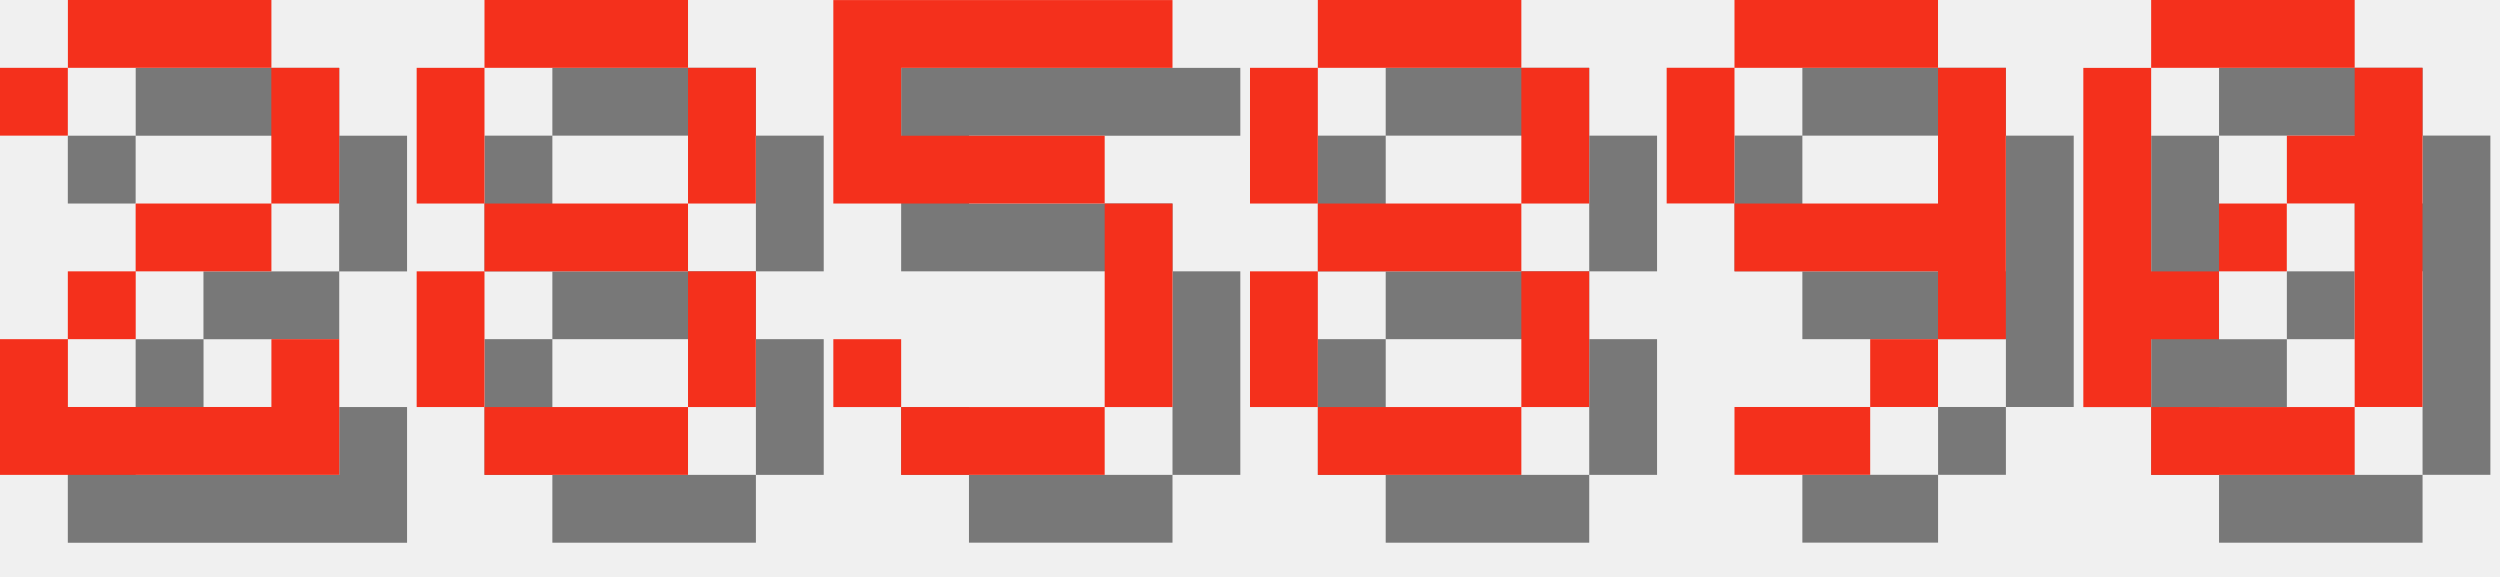
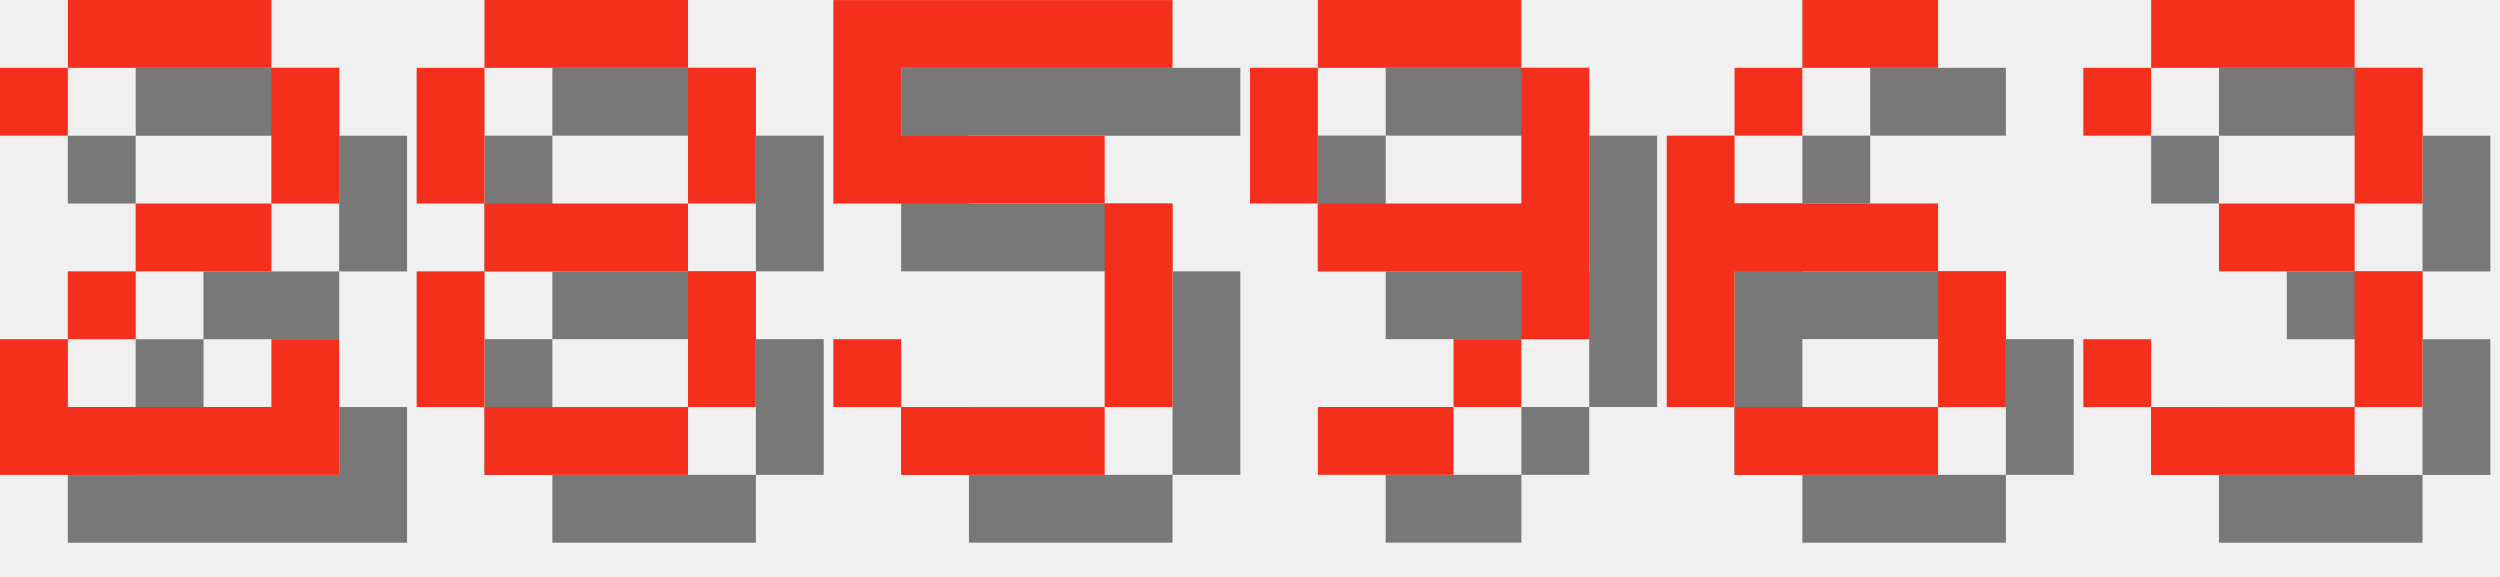
<svg xmlns="http://www.w3.org/2000/svg" version="1.1" width="156.0" height="36">
  <style>
        .text-foreground {
            fill: #F4301C;
        }
        .text-shadow {
            fill: #000000;
            fill-opacity: 0.5;
        }
    </style>
  <g class="digit" id="digit_2" transform="translate(0.0, 0), scale(4)">
    <path id="digit_2_shadow" class="text-shadow" d="m1.058 2.117v1.058h1.058v-1.058h3.175v2.117h-2.117v1.058h-1.058v1.058h-1.058v2.117h5.292v-2.117h-1.058v1.058h-3.175v-1.058h1.058v-1.058h2.117v-1.058h1.058v-2.117h-1.058v-1.058h-3.175v1.058h-1.058z" fill-opacity=".5" style="paint-order:stroke fill markers" />
    <path id="digit_2_fg" class="text-foreground" d="m0 1.058v1.058h1.058v-1.058h3.175v2.117h-2.117v1.058h-1.058v1.058h-1.058v2.117h5.292v-2.117h-1.058v1.058h-3.175v-1.058h1.058v-1.058h2.117v-1.058h1.058v-2.117h-1.058v-1.058h-3.175v1.058h-1.058z" fill="#fff" style="paint-order:stroke fill markers" />
  </g>
  <g class="digit" id="digit_8" transform="translate(26.0, 0), scale(4)">
    <path id="digit_8_shadow" class="text-shadow" d="m2.117 1.058v1.058h3.175v-1.058h-3.175zm3.175 1.058v2.117h1.058v-2.117h-1.058zm0 2.117h-3.175v1.058h3.175v-1.058zm0 1.058v2.117h1.058v-2.117h-1.058zm0 2.117h-3.175v1.058h3.175v-1.058zm-3.175 0v-2.117h-1.058v2.117h1.058zm0-3.175v-2.117h-1.058v2.117h1.058z" fill-opacity=".5" style="paint-order:stroke fill markers" />
    <path id="digit_8_fg" class="text-foreground" d="m1.058 0v1.058h3.175v-1.058h-3.175zm3.175 1.058v2.117h1.058v-2.117h-1.058zm0 2.117h-3.175v1.058h3.175v-1.058zm0 1.058v2.117h1.058v-2.117h-1.058zm0 2.117h-3.175v1.058h3.175v-1.058zm-3.175 0v-2.117h-1.058v2.117h1.058zm0-3.175v-2.117h-1.058v2.117h1.058z" fill="#fff" style="paint-order:stroke fill markers" />
  </g>
  <g class="digit" id="digit_5" transform="translate(52.0, 0), scale(4)">
    <path id="digit_5_shadow" class="text-shadow" d="m1.058 1.058v3.175h4.233v3.175h-3.175v-1.058h-1.058v1.058h1.058v1.058h3.175v-1.058h1.058v-3.175h-1.058v-1.058h-3.175v-1.058h4.233v-1.058h-5.292z" fill-opacity=".5" style="paint-order:stroke fill markers" />
    <path id="digit_5_fg" class="text-foreground" d="m0 0v3.175h4.233v3.175h-3.175v-1.058h-1.058v1.058h1.058v1.058h3.175v-1.058h1.058v-3.175h-1.058v-1.058h-3.175v-1.058h4.233v-1.058h-5.292z" fill="#fff" style="paint-order:stroke fill markers" />
  </g>
-   <g class="digit" id="digit_8" transform="translate(78.0, 0), scale(4)">
-     <path id="digit_8_shadow" class="text-shadow" d="m2.117 1.058v1.058h3.175v-1.058h-3.175zm3.175 1.058v2.117h1.058v-2.117h-1.058zm0 2.117h-3.175v1.058h3.175v-1.058zm0 1.058v2.117h1.058v-2.117h-1.058zm0 2.117h-3.175v1.058h3.175v-1.058zm-3.175 0v-2.117h-1.058v2.117h1.058zm0-3.175v-2.117h-1.058v2.117h1.058z" fill-opacity=".5" style="paint-order:stroke fill markers" />
-     <path id="digit_8_fg" class="text-foreground" d="m1.058 0v1.058h3.175v-1.058h-3.175zm3.175 1.058v2.117h1.058v-2.117h-1.058zm0 2.117h-3.175v1.058h3.175v-1.058zm0 1.058v2.117h1.058v-2.117h-1.058zm0 2.117h-3.175v1.058h3.175v-1.058zm-3.175 0v-2.117h-1.058v2.117h1.058zm0-3.175v-2.117h-1.058v2.117h1.058z" fill="#fff" style="paint-order:stroke fill markers" />
-   </g>
-   <g class="digit" id="digit_9" transform="translate(104.0, 0), scale(4)">
+   <g class="digit" id="digit_9" transform="translate(78.0, 0), scale(4)">
    <path id="digit_9_shadow" class="text-shadow" d="m2.117 1.058v1.058h3.175v-1.058h-3.175zm3.175 1.058v2.117h-3.175v1.058h3.175v1.058h1.058v-4.233h-1.058zm0 4.233h-1.058v1.058h1.058v-1.058zm-1.058 1.058h-2.117v1.058h2.117v-1.058zm-2.117-3.175v-2.117h-1.058v2.117h1.058z" fill-opacity=".5" style="paint-order:stroke fill markers" />
    <path id="digit_9_fg" class="text-foreground" d="m1.058 0v1.058h3.175v-1.058h-3.175zm3.175 1.058v2.117h-3.175v1.058h3.175v1.058h1.058v-4.233h-1.058zm0 4.233h-1.058v1.058h1.058v-1.058zm-1.058 1.058h-2.117v1.058h2.117v-1.058zm-2.117-3.175v-2.117h-1.058v2.117h1.058z" fill="#fff" style="paint-order:stroke fill markers" />
  </g>
-   <g class="digit" id="digit_0" transform="translate(130.0, 0), scale(4)">
-     <path id="digit_0_shadow" class="text-shadow" d="m2.117 1.058v1.058h3.175v-1.058h-3.175zm3.175 1.058v1.058h-1.058v1.058h1.058v3.175h1.058v-5.292h-1.058zm0 5.292h-3.175v1.058h3.175v-1.058zm-3.175 0v-1.058h1.058v-1.058h-1.058v-3.175h-1.058v5.292h1.058zm1.058-2.117h1.058v-1.058h-1.058v1.058z" fill-opacity=".5" style="paint-order:stroke fill markers" />
-     <path id="digit_0_fg" class="text-foreground" d="m1.058 0v1.058h3.175v-1.058h-3.175zm3.175 1.058v1.058h-1.058v1.058h1.058v3.175h1.058v-5.292h-1.058zm0 5.292h-3.175v1.058h3.175v-1.058zm-3.175 0v-1.058h1.058v-1.058h-1.058v-3.175h-1.058v5.292h1.058zm1.058-2.117h1.058v-1.058h-1.058v1.058z" fill="#fff" style="paint-order:stroke fill markers" />
+   <g class="digit" id="digit_6" transform="translate(104.0, 0), scale(4)">
+     <path id="digit_6_shadow" class="text-shadow" d="m3.175 1.058v1.058h2.117v-1.058h-2.117zm0 1.058h-1.058v1.058h1.058v-1.058zm-1.058 1.058h-1.058v4.233h1.058v-2.117h3.175v-1.058h-3.175v-1.058zm3.175 2.117v2.117h1.058v-2.117h-1.058zm0 2.117h-3.175v1.058h3.175v-1.058z" fill-opacity=".5" style="paint-order:stroke fill markers" />
+     <path id="digit_6_fg" class="text-foreground" d="m2.117 0v1.058h2.117v-1.058h-2.117zm0 1.058h-1.058v1.058h1.058v-1.058zm-1.058 1.058h-1.058v4.233h1.058v-2.117h3.175v-1.058h-3.175v-1.058zm3.175 2.117v2.117h1.058v-2.117h-1.058zm0 2.117h-3.175v1.058h3.175v-1.058z" fill="#fff" style="paint-order:stroke fill markers" />
+   </g>
+   <g class="digit" id="digit_3" transform="translate(130.0, 0), scale(4)">
+     <path id="digit_3_shadow" class="text-shadow" d="m1.058 2.117v1.058h1.058v-1.058h3.175v2.117h-2.117v1.058h2.117v2.117h-3.175v-1.058h-1.058v1.058h1.058v1.058h3.175v-1.058h1.058v-2.117h-1.058v-1.058h1.058v-2.117h-1.058v-1.058h-3.175v1.058h-1.058z" fill-opacity=".5" style="paint-order:stroke fill markers" />
+     <path id="digit_3_fg" class="text-foreground" d="m0 1.058v1.058h1.058v-1.058h3.175v2.117h-2.117v1.058h2.117v2.117h-3.175v-1.058h-1.058v1.058h1.058v1.058h3.175v-1.058h1.058v-2.117h-1.058v-1.058h1.058v-2.117h-1.058v-1.058h-3.175v1.058h-1.058z" fill="#fff" style="paint-order:stroke fill markers" />
  </g>
</svg>
